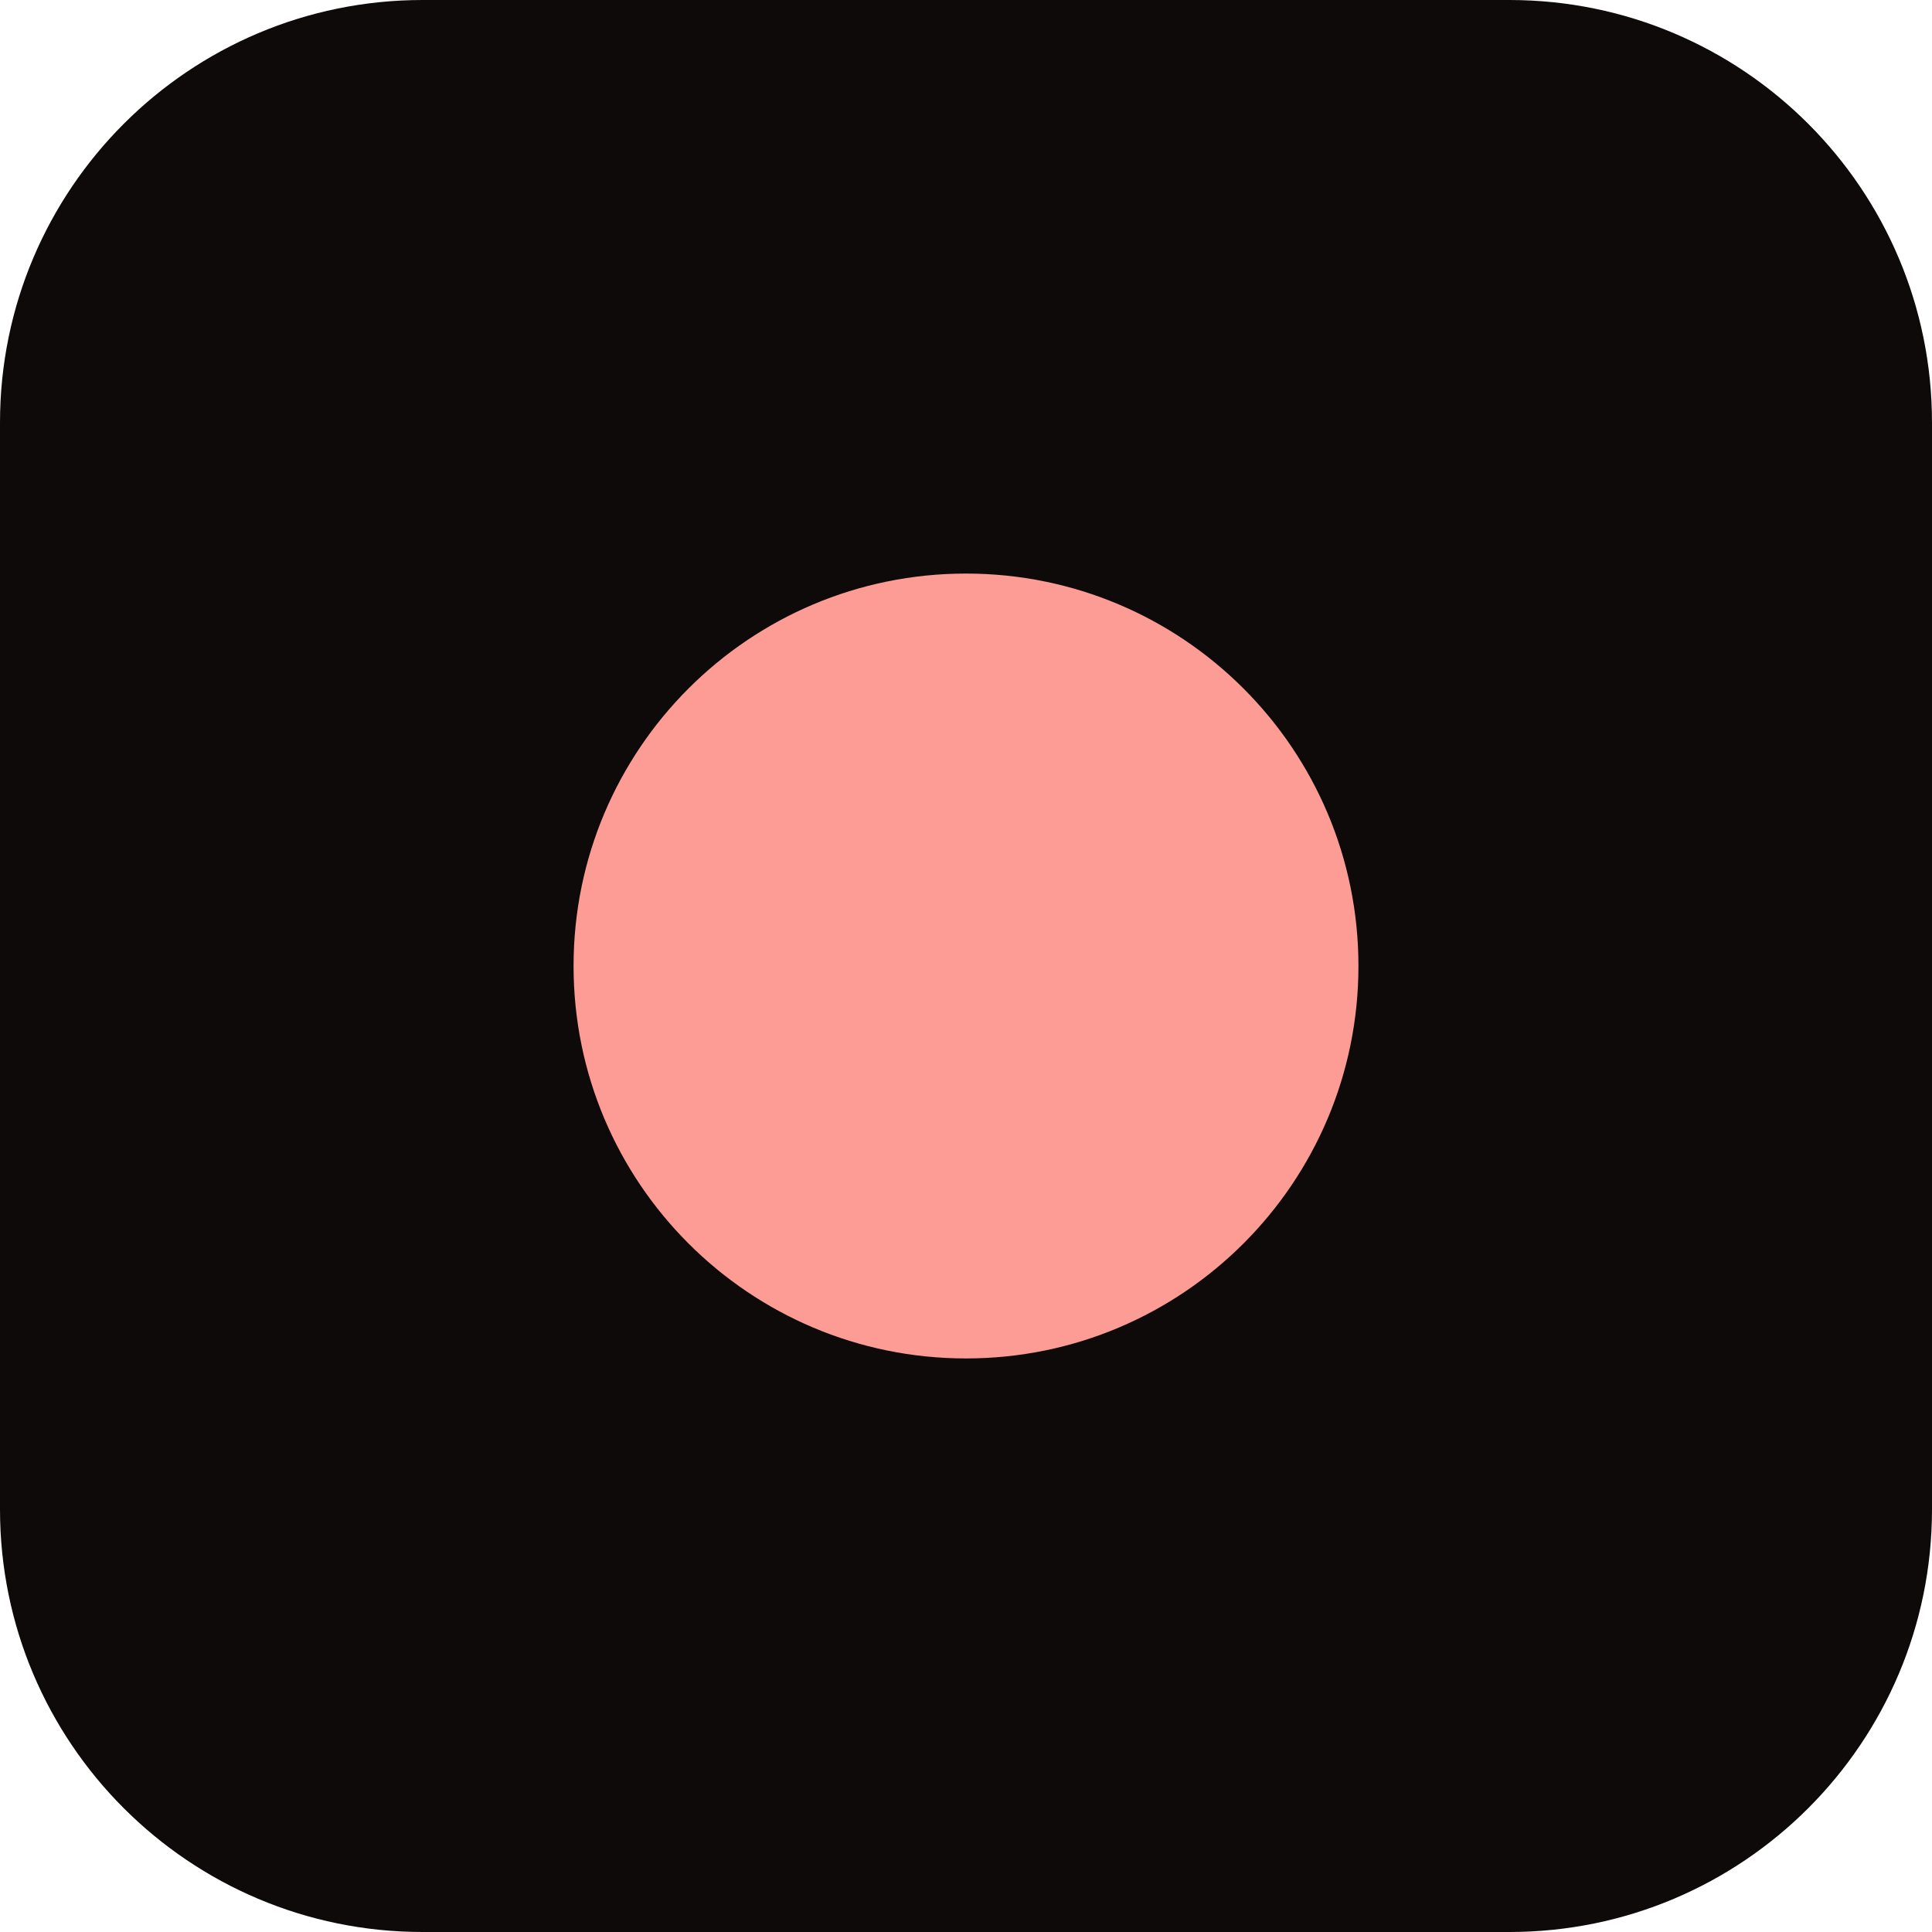
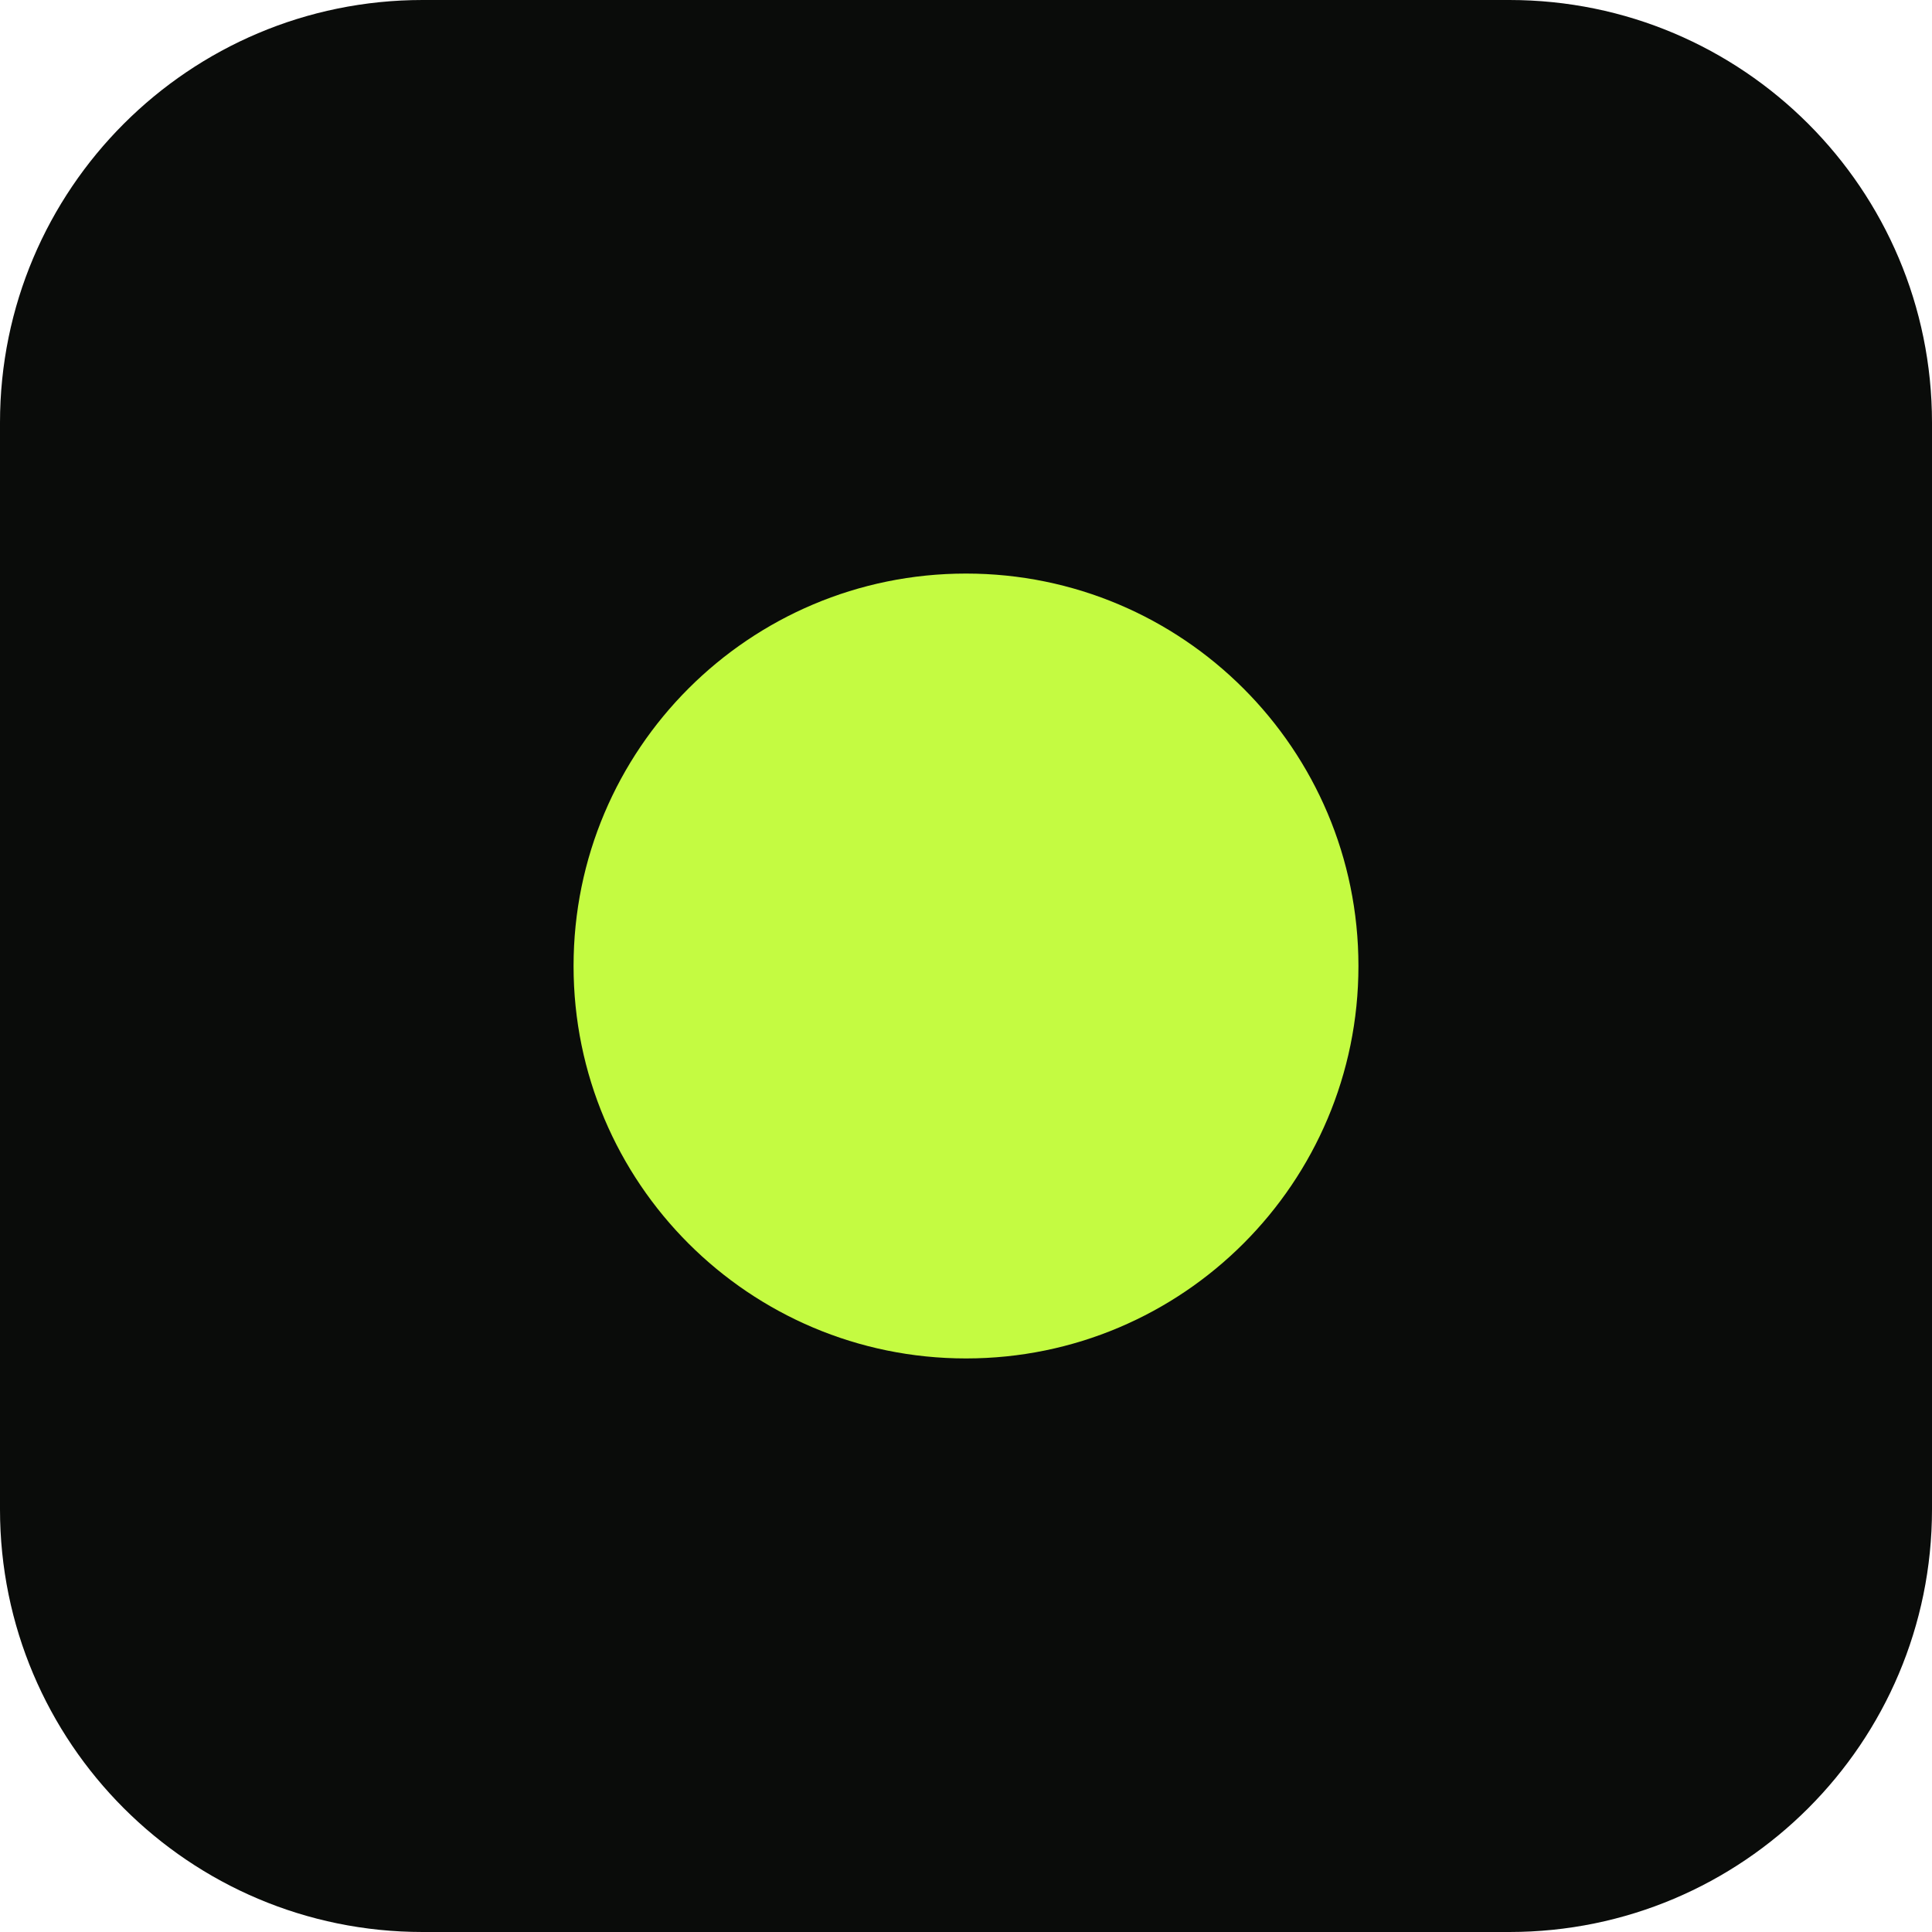
<svg xmlns="http://www.w3.org/2000/svg" viewBox="0 0 64 64">
-   <rect width="64" height="64" rx="14" fill="#0F0A0A" />
-   <circle cx="32" cy="32" r="13" fill="#FD9C95" />
+   <rect width="64" height="64" rx="14" fill="#0A0C0A" />
+   <circle cx="32" cy="32" r="13" fill="#C4FB41" />
</svg>
